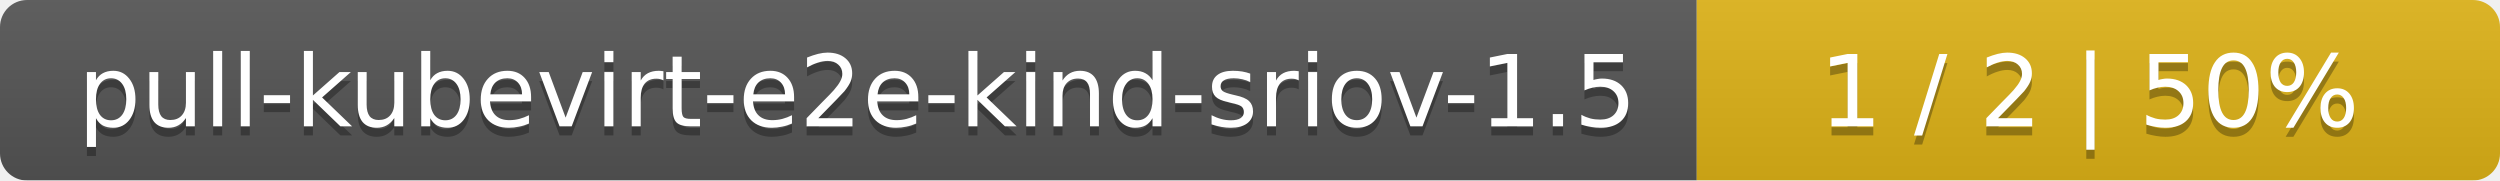
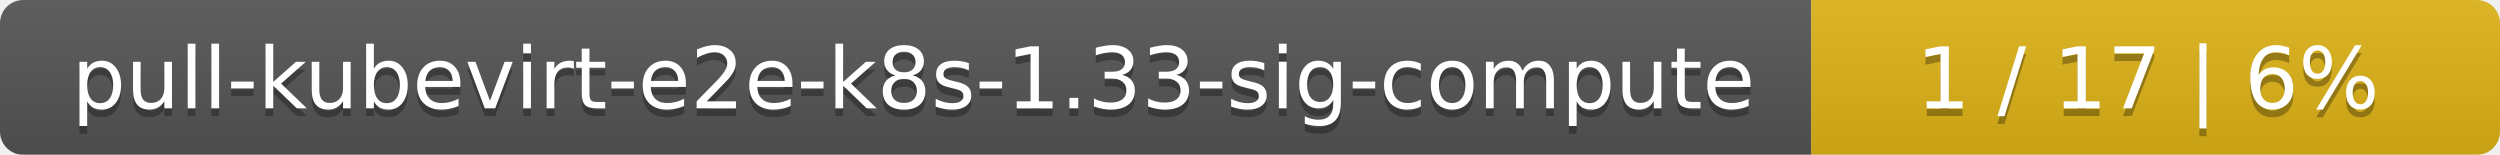
- <svg xmlns="http://www.w3.org/2000/svg" width="277" height="20">
+ <svg xmlns="http://www.w3.org/2000/svg" width="323" height="20">
  <linearGradient id="smooth" x2="0" y2="100%">
    <stop offset="0" stop-color="#bbb" stop-opacity=".1" />
    <stop offset="1" stop-opacity=".1" />
  </linearGradient>
  <mask id="round">
-     <rect width="277" height="20" rx="3" fill="#fff" />
+     <rect width="323" height="20" rx="3" fill="#fff" />
  </mask>
  <g mask="url(#round)">
-     <rect width="188" height="20" fill="#555" />
-     <rect x="188" width="89" height="20" fill="#dfb317" />
-     <rect width="277" height="20" fill="url(#smooth)" />
+     <rect width="234" height="20" fill="#555" />
+     <rect x="234" width="89" height="20" fill="#dfb317" />
+     <rect width="323" height="20" fill="url(#smooth)" />
  </g>
  <g fill="#fff" text-anchor="middle" font-family="DejaVu Sans,Verdana,Geneva,sans-serif" font-size="11">
-     <text x="95" y="15" fill="#010101" fill-opacity=".3">pull-kubevirt-e2e-kind-sriov-1.5</text>
-     <text x="95" y="14">pull-kubevirt-e2e-kind-sriov-1.5</text>
-     <text x="231.5" y="15" fill="#010101" fill-opacity=".3">1 / 2    |    50%</text>
-     <text x="231.5" y="14">1 / 2    |    50%</text>
+     <text x="118" y="15" fill="#010101" fill-opacity=".3">pull-kubevirt-e2e-k8s-1.33-sig-compute</text>
+     <text x="118" y="14">pull-kubevirt-e2e-k8s-1.33-sig-compute</text>
+     <text x="277.5" y="15" fill="#010101" fill-opacity=".3">1 / 17    |    6%</text>
+     <text x="277.5" y="14">1 / 17    |    6%</text>
  </g>
</svg>
